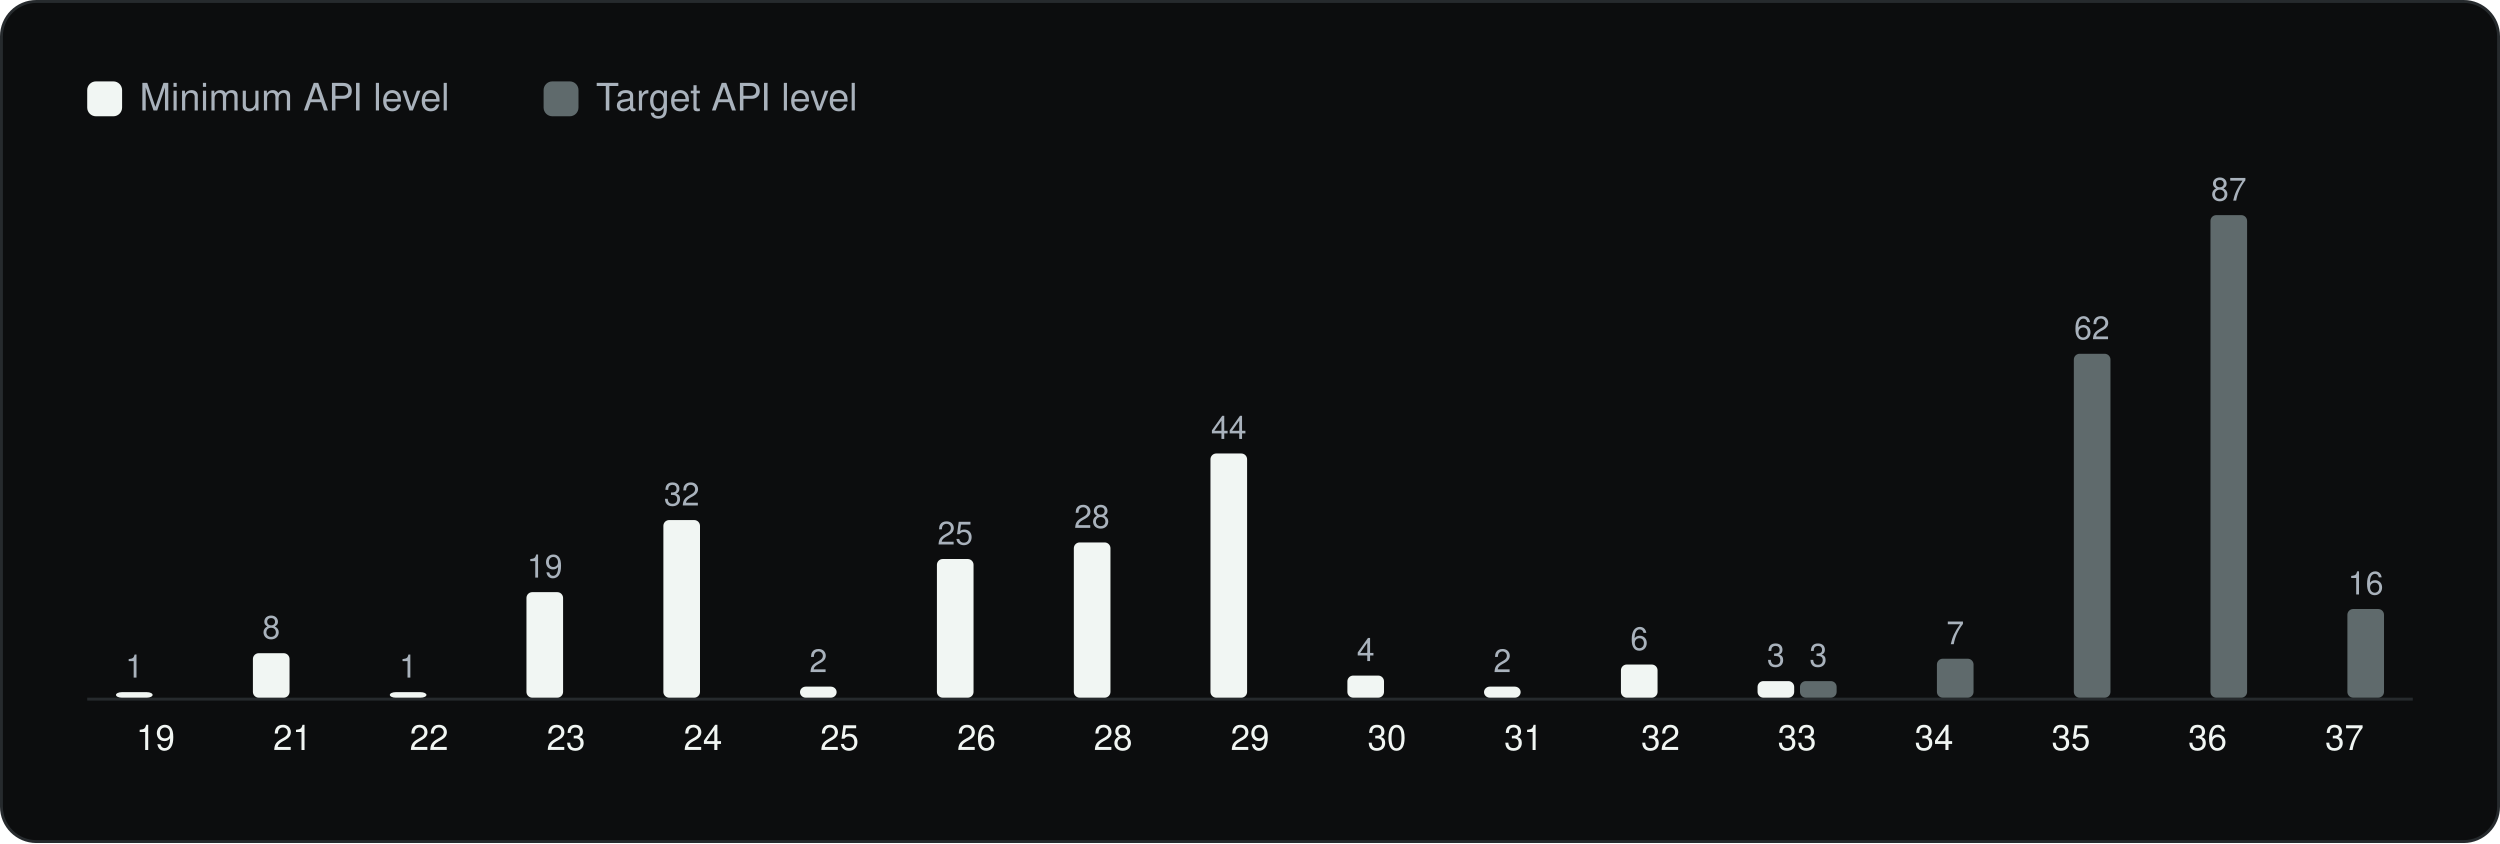
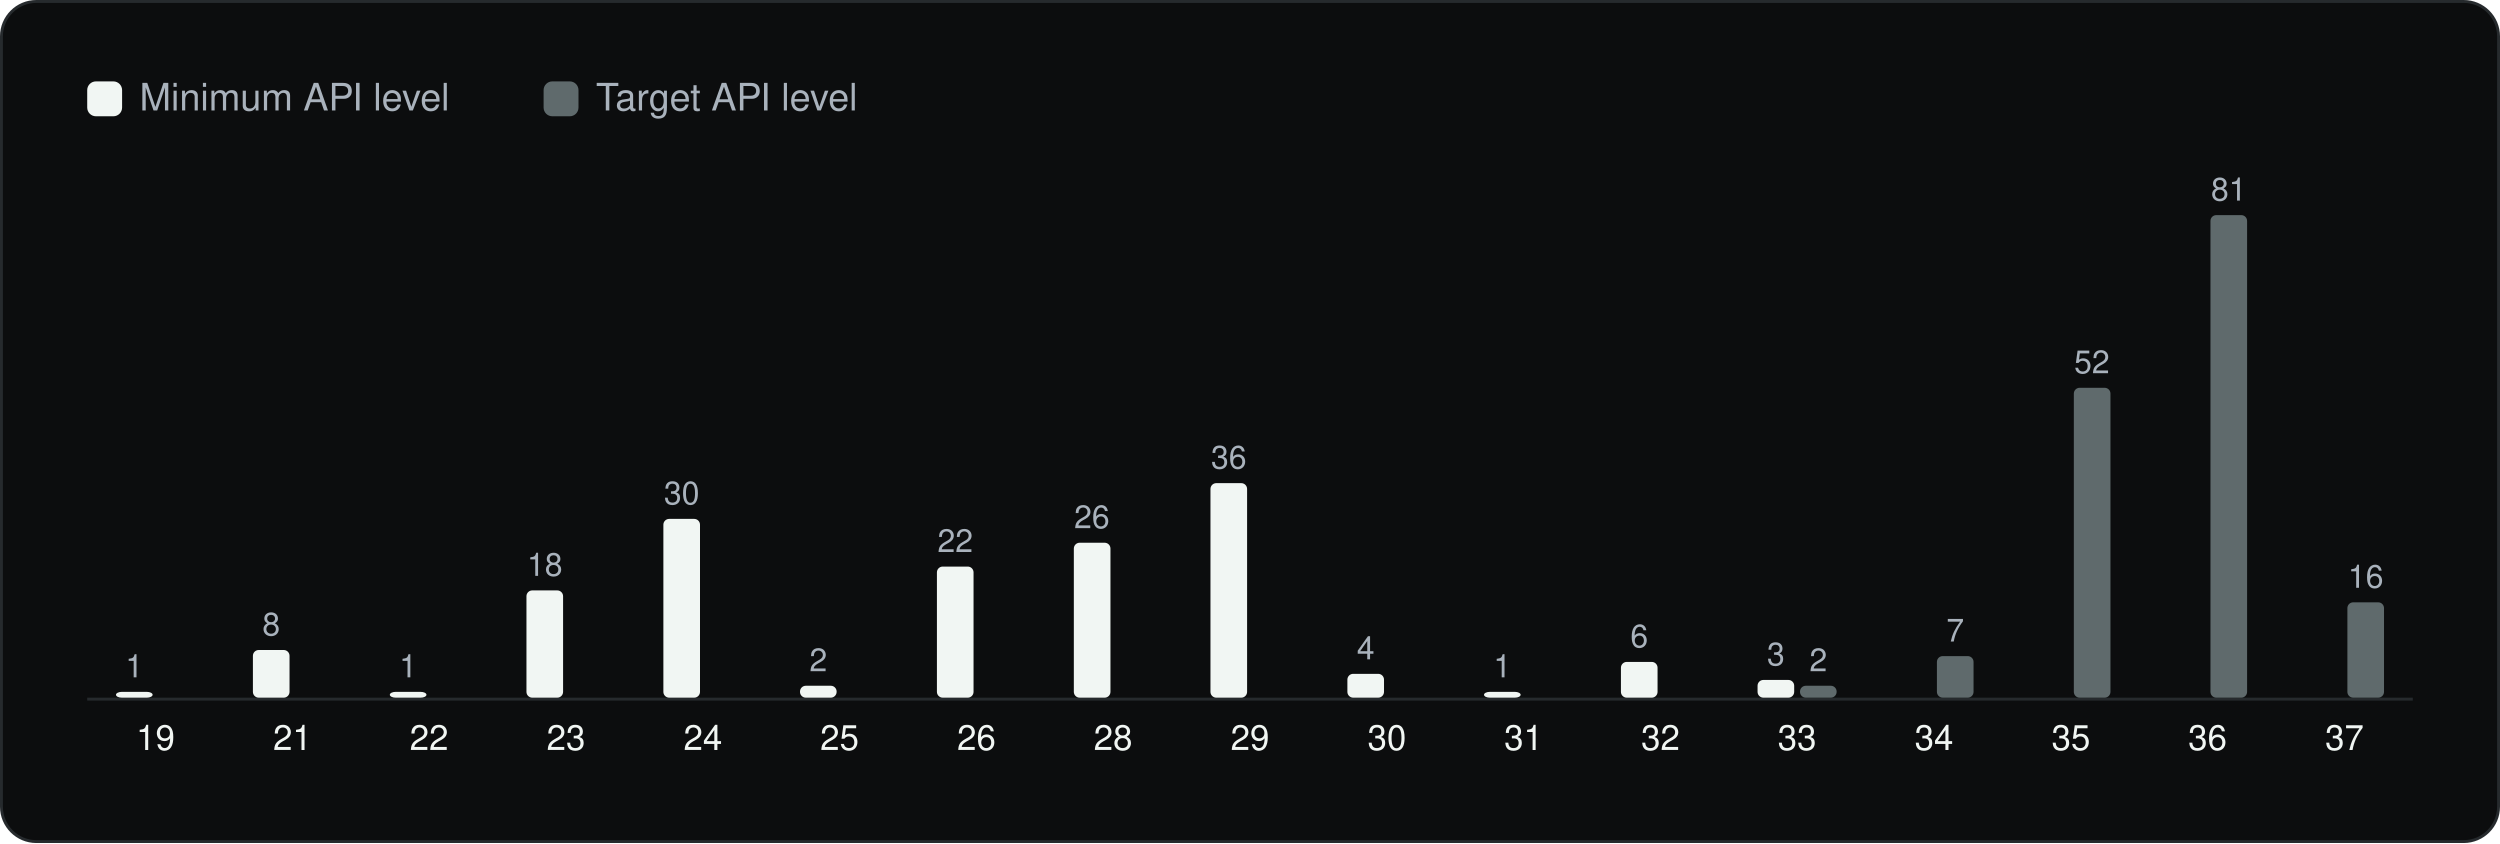
<svg xmlns="http://www.w3.org/2000/svg" viewBox="0 0 860 290" width="860" height="290" role="img" aria-label="Android API levels" font-family="Geist, -apple-system, BlinkMacSystemFont, 'Segoe UI', Helvetica, Arial, sans-serif">
  <rect x="0.5" y="0.5" width="859" height="289" rx="12" fill="#0C0D0E" stroke="#262A2D" />
  <g transform="translate(20 20)">
    <rect x="10" y="8" width="12" height="12" rx="3" fill="#F1F6F3" />
    <text x="28" y="18" font-size="13" fill="#A9B2BC">Minimum API level</text>
    <rect x="167.0" y="8" width="12" height="12" rx="3" fill="#5F6A6C" />
    <text x="185.0" y="18" font-size="13" fill="#A9B2BC">Target API level</text>
    <line x1="10" y1="220.5" x2="810" y2="220.5" stroke="#262A2D" />
-     <rect x="19.9" y="218.1" width="12.6" height="1.9" rx="2" fill="#F1F6F3" />
-     <text x="26.2" y="213.1" font-size="11" text-anchor="middle" fill="#A9B2BC">1</text>
+     <rect x="19.9" y="218.0" width="12.6" height="2.0" rx="2" fill="#F1F6F3" />
+     <text x="26.2" y="213.0" font-size="11" text-anchor="middle" fill="#A9B2BC">1</text>
    <text x="33.5" y="238.0" font-size="12" text-anchor="middle" fill="#F1F6F3">19</text>
-     <rect x="67.0" y="204.7" width="12.6" height="15.3" rx="2" fill="#F1F6F3" />
-     <text x="73.3" y="199.7" font-size="11" text-anchor="middle" fill="#A9B2BC">8</text>
+     <rect x="67.0" y="203.6" width="12.6" height="16.4" rx="2" fill="#F1F6F3" />
+     <text x="73.3" y="198.6" font-size="11" text-anchor="middle" fill="#A9B2BC">8</text>
    <text x="80.6" y="238.0" font-size="12" text-anchor="middle" fill="#F1F6F3">21</text>
-     <rect x="114.1" y="218.1" width="12.6" height="1.9" rx="2" fill="#F1F6F3" />
-     <text x="120.4" y="213.1" font-size="11" text-anchor="middle" fill="#A9B2BC">1</text>
+     <rect x="114.1" y="218.0" width="12.6" height="2.0" rx="2" fill="#F1F6F3" />
+     <text x="120.4" y="213.0" font-size="11" text-anchor="middle" fill="#A9B2BC">1</text>
    <text x="127.6" y="238.0" font-size="12" text-anchor="middle" fill="#F1F6F3">22</text>
-     <rect x="161.1" y="183.7" width="12.6" height="36.3" rx="2" fill="#F1F6F3" />
-     <text x="167.4" y="178.7" font-size="11" text-anchor="middle" fill="#A9B2BC">19</text>
+     <rect x="161.1" y="183.1" width="12.6" height="36.9" rx="2" fill="#F1F6F3" />
+     <text x="167.4" y="178.1" font-size="11" text-anchor="middle" fill="#A9B2BC">18</text>
    <text x="174.7" y="238.0" font-size="12" text-anchor="middle" fill="#F1F6F3">23</text>
-     <rect x="208.2" y="158.9" width="12.6" height="61.1" rx="2" fill="#F1F6F3" />
-     <text x="214.5" y="153.9" font-size="11" text-anchor="middle" fill="#A9B2BC">32</text>
+     <rect x="208.2" y="158.5" width="12.6" height="61.5" rx="2" fill="#F1F6F3" />
+     <text x="214.5" y="153.5" font-size="11" text-anchor="middle" fill="#A9B2BC">30</text>
    <text x="221.8" y="238.0" font-size="12" text-anchor="middle" fill="#F1F6F3">24</text>
-     <rect x="255.2" y="216.2" width="12.6" height="3.8" rx="2" fill="#F1F6F3" />
-     <text x="261.5" y="211.2" font-size="11" text-anchor="middle" fill="#A9B2BC">2</text>
+     <rect x="255.2" y="215.9" width="12.6" height="4.1" rx="2" fill="#F1F6F3" />
+     <text x="261.5" y="210.9" font-size="11" text-anchor="middle" fill="#A9B2BC">2</text>
    <text x="268.8" y="238.0" font-size="12" text-anchor="middle" fill="#F1F6F3">25</text>
-     <rect x="302.3" y="172.3" width="12.6" height="47.7" rx="2" fill="#F1F6F3" />
-     <text x="308.6" y="167.3" font-size="11" text-anchor="middle" fill="#A9B2BC">25</text>
+     <rect x="302.3" y="174.9" width="12.6" height="45.1" rx="2" fill="#F1F6F3" />
+     <text x="308.6" y="169.9" font-size="11" text-anchor="middle" fill="#A9B2BC">22</text>
    <text x="315.9" y="238.0" font-size="12" text-anchor="middle" fill="#F1F6F3">26</text>
-     <rect x="349.4" y="166.6" width="12.6" height="53.4" rx="2" fill="#F1F6F3" />
-     <text x="355.6" y="161.6" font-size="11" text-anchor="middle" fill="#A9B2BC">28</text>
+     <rect x="349.4" y="166.7" width="12.6" height="53.3" rx="2" fill="#F1F6F3" />
+     <text x="355.6" y="161.7" font-size="11" text-anchor="middle" fill="#A9B2BC">26</text>
    <text x="362.9" y="238.0" font-size="12" text-anchor="middle" fill="#F1F6F3">28</text>
-     <rect x="396.4" y="136.0" width="12.6" height="84.0" rx="2" fill="#F1F6F3" />
-     <text x="402.7" y="131.0" font-size="11" text-anchor="middle" fill="#A9B2BC">44</text>
+     <rect x="396.4" y="146.2" width="12.6" height="73.8" rx="2" fill="#F1F6F3" />
+     <text x="402.7" y="141.2" font-size="11" text-anchor="middle" fill="#A9B2BC">36</text>
    <text x="410.0" y="238.0" font-size="12" text-anchor="middle" fill="#F1F6F3">29</text>
-     <rect x="443.5" y="212.4" width="12.6" height="7.6" rx="2" fill="#F1F6F3" />
-     <text x="449.8" y="207.4" font-size="11" text-anchor="middle" fill="#A9B2BC">4</text>
+     <rect x="443.5" y="211.8" width="12.6" height="8.2" rx="2" fill="#F1F6F3" />
+     <text x="449.8" y="206.8" font-size="11" text-anchor="middle" fill="#A9B2BC">4</text>
    <text x="457.1" y="238.0" font-size="12" text-anchor="middle" fill="#F1F6F3">30</text>
-     <rect x="490.5" y="216.2" width="12.6" height="3.8" rx="2" fill="#F1F6F3" />
-     <text x="496.8" y="211.2" font-size="11" text-anchor="middle" fill="#A9B2BC">2</text>
+     <rect x="490.5" y="218.0" width="12.6" height="2.0" rx="2" fill="#F1F6F3" />
+     <text x="496.8" y="213.0" font-size="11" text-anchor="middle" fill="#A9B2BC">1</text>
    <text x="504.1" y="238.0" font-size="12" text-anchor="middle" fill="#F1F6F3">31</text>
-     <rect x="537.6" y="208.6" width="12.6" height="11.4" rx="2" fill="#F1F6F3" />
-     <text x="543.9" y="203.6" font-size="11" text-anchor="middle" fill="#A9B2BC">6</text>
+     <rect x="537.6" y="207.7" width="12.6" height="12.3" rx="2" fill="#F1F6F3" />
+     <text x="543.9" y="202.7" font-size="11" text-anchor="middle" fill="#A9B2BC">6</text>
    <text x="551.2" y="238.0" font-size="12" text-anchor="middle" fill="#F1F6F3">32</text>
-     <rect x="584.6" y="214.3" width="12.6" height="5.7" rx="2" fill="#F1F6F3" />
-     <text x="590.9" y="209.3" font-size="11" text-anchor="middle" fill="#A9B2BC">3</text>
-     <rect x="599.2" y="214.3" width="12.6" height="5.7" rx="2" fill="#5F6A6C" />
-     <text x="605.5" y="209.3" font-size="11" text-anchor="middle" fill="#A9B2BC">3</text>
+     <rect x="584.6" y="213.9" width="12.6" height="6.1" rx="2" fill="#F1F6F3" />
+     <text x="590.9" y="208.9" font-size="11" text-anchor="middle" fill="#A9B2BC">3</text>
+     <rect x="599.2" y="215.9" width="12.6" height="4.1" rx="2" fill="#5F6A6C" />
+     <text x="605.5" y="210.9" font-size="11" text-anchor="middle" fill="#A9B2BC">2</text>
    <text x="598.2" y="238.0" font-size="12" text-anchor="middle" fill="#F1F6F3">33</text>
-     <rect x="646.3" y="206.6" width="12.6" height="13.4" rx="2" fill="#5F6A6C" />
-     <text x="652.6" y="201.6" font-size="11" text-anchor="middle" fill="#A9B2BC">7</text>
+     <rect x="646.3" y="205.7" width="12.6" height="14.3" rx="2" fill="#5F6A6C" />
+     <text x="652.6" y="200.7" font-size="11" text-anchor="middle" fill="#A9B2BC">7</text>
    <text x="645.3" y="238.0" font-size="12" text-anchor="middle" fill="#F1F6F3">34</text>
-     <rect x="693.4" y="101.7" width="12.6" height="118.3" rx="2" fill="#5F6A6C" />
-     <text x="699.6" y="96.7" font-size="11" text-anchor="middle" fill="#A9B2BC">62</text>
+     <rect x="693.4" y="113.4" width="12.6" height="106.6" rx="2" fill="#5F6A6C" />
+     <text x="699.6" y="108.4" font-size="11" text-anchor="middle" fill="#A9B2BC">52</text>
    <text x="692.4" y="238.0" font-size="12" text-anchor="middle" fill="#F1F6F3">35</text>
    <rect x="740.4" y="54.0" width="12.6" height="166.0" rx="2" fill="#5F6A6C" />
-     <text x="746.7" y="49.0" font-size="11" text-anchor="middle" fill="#A9B2BC">87</text>
+     <text x="746.7" y="49.0" font-size="11" text-anchor="middle" fill="#A9B2BC">81</text>
    <text x="739.4" y="238.0" font-size="12" text-anchor="middle" fill="#F1F6F3">36</text>
-     <rect x="787.5" y="189.5" width="12.6" height="30.5" rx="2" fill="#5F6A6C" />
-     <text x="793.8" y="184.5" font-size="11" text-anchor="middle" fill="#A9B2BC">16</text>
+     <rect x="787.5" y="187.2" width="12.6" height="32.8" rx="2" fill="#5F6A6C" />
+     <text x="793.8" y="182.2" font-size="11" text-anchor="middle" fill="#A9B2BC">16</text>
    <text x="786.5" y="238.0" font-size="12" text-anchor="middle" fill="#F1F6F3">37</text>
  </g>
</svg>
